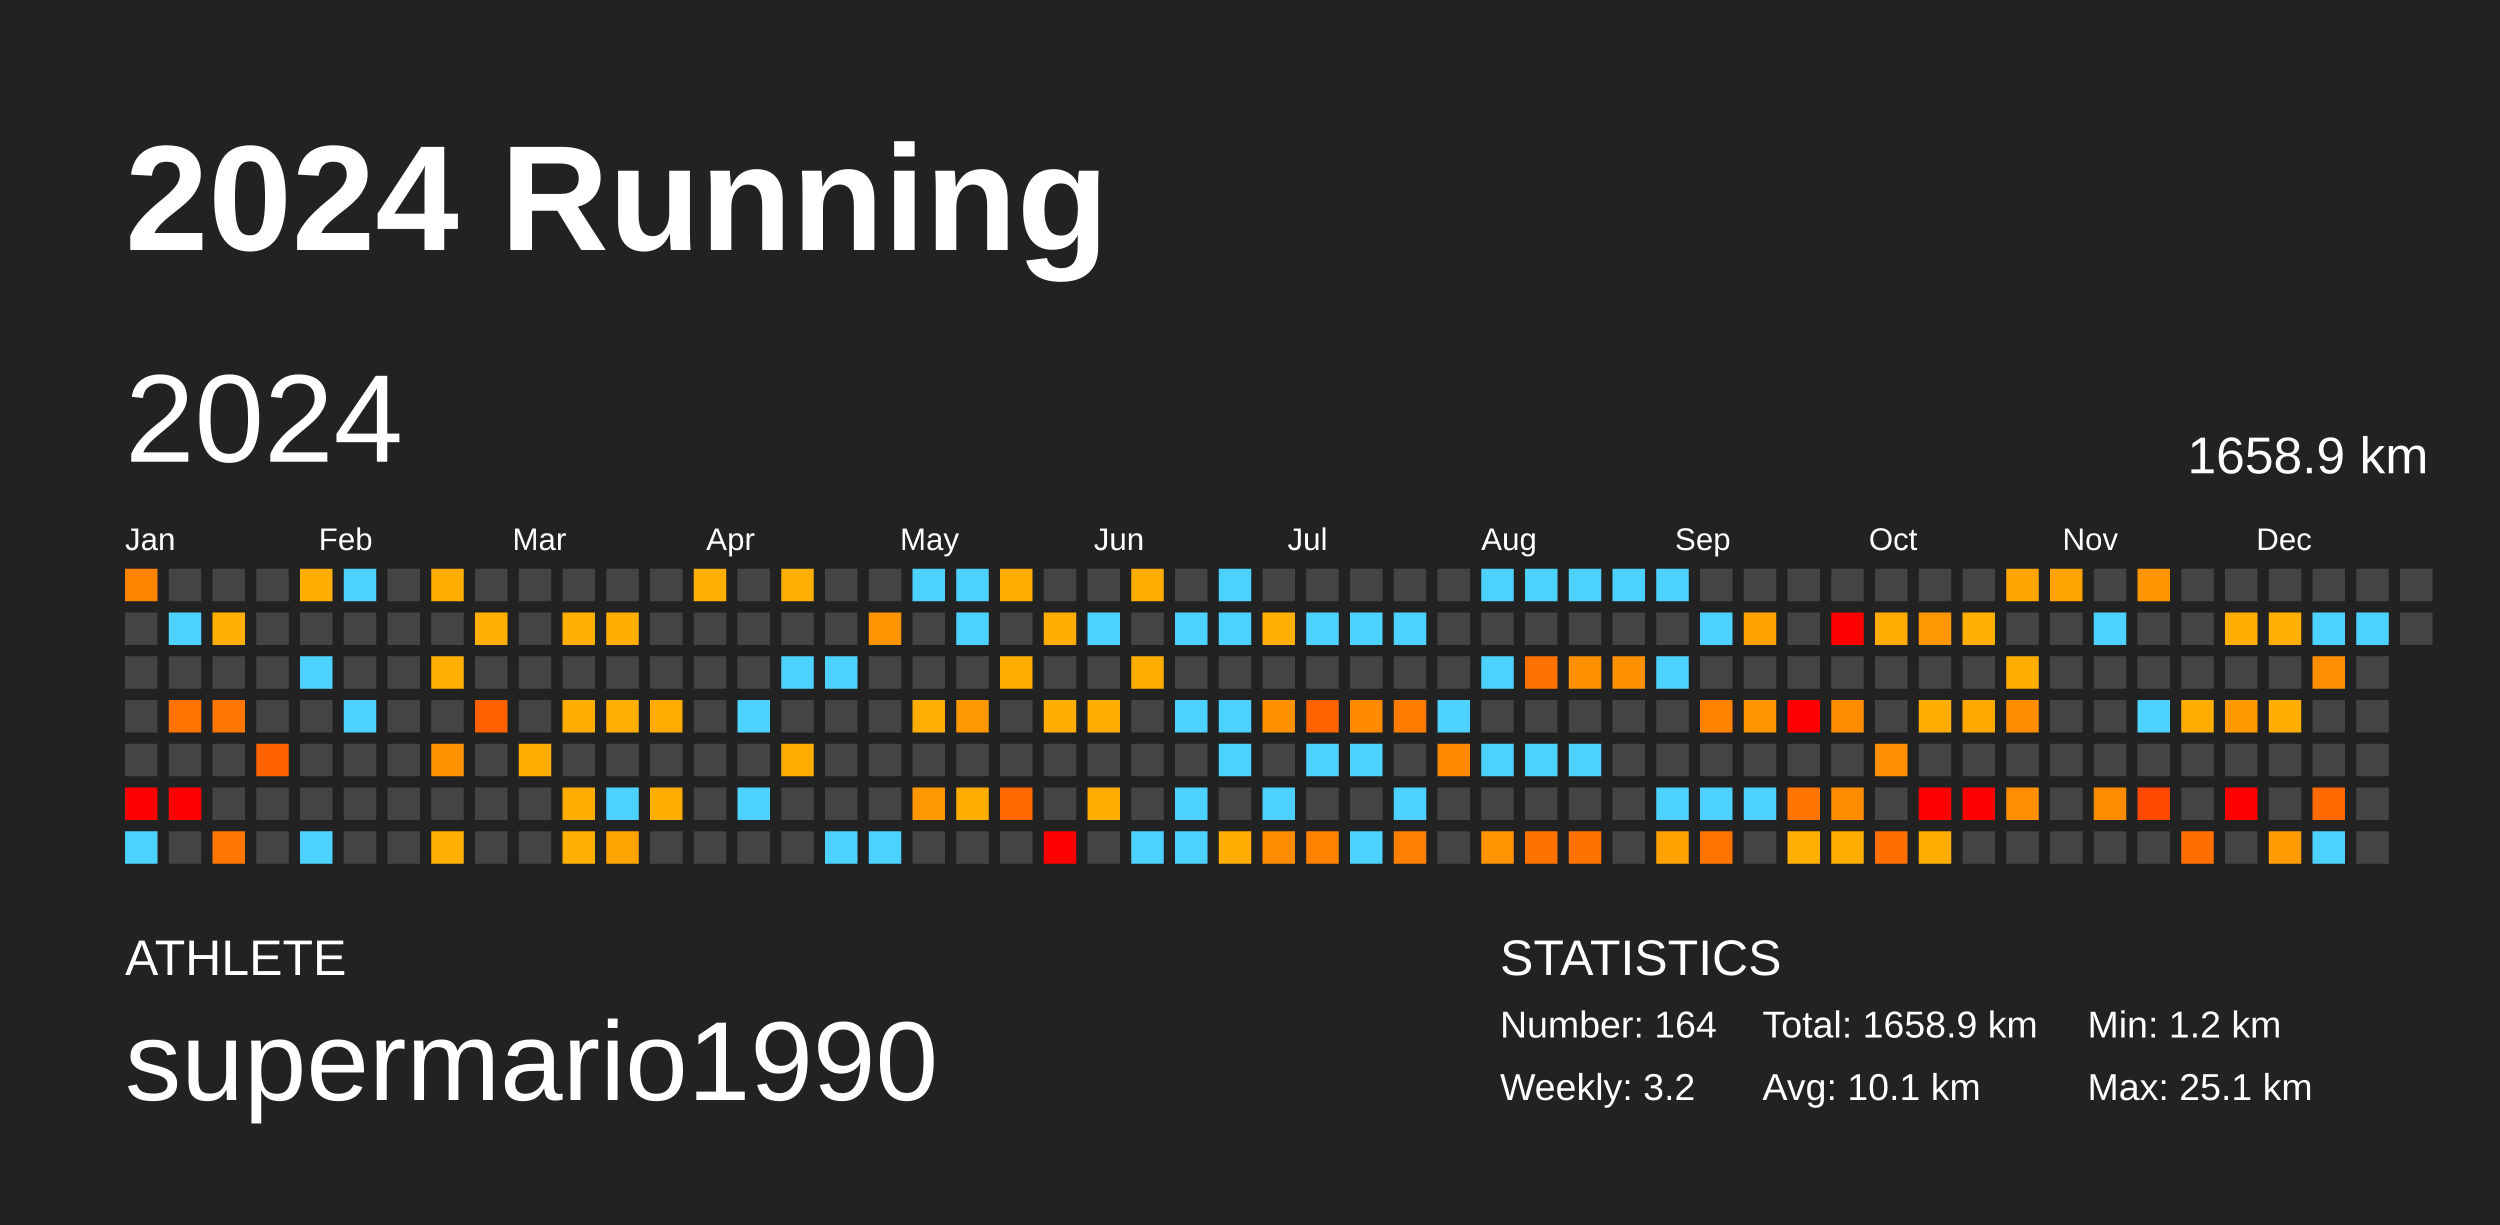
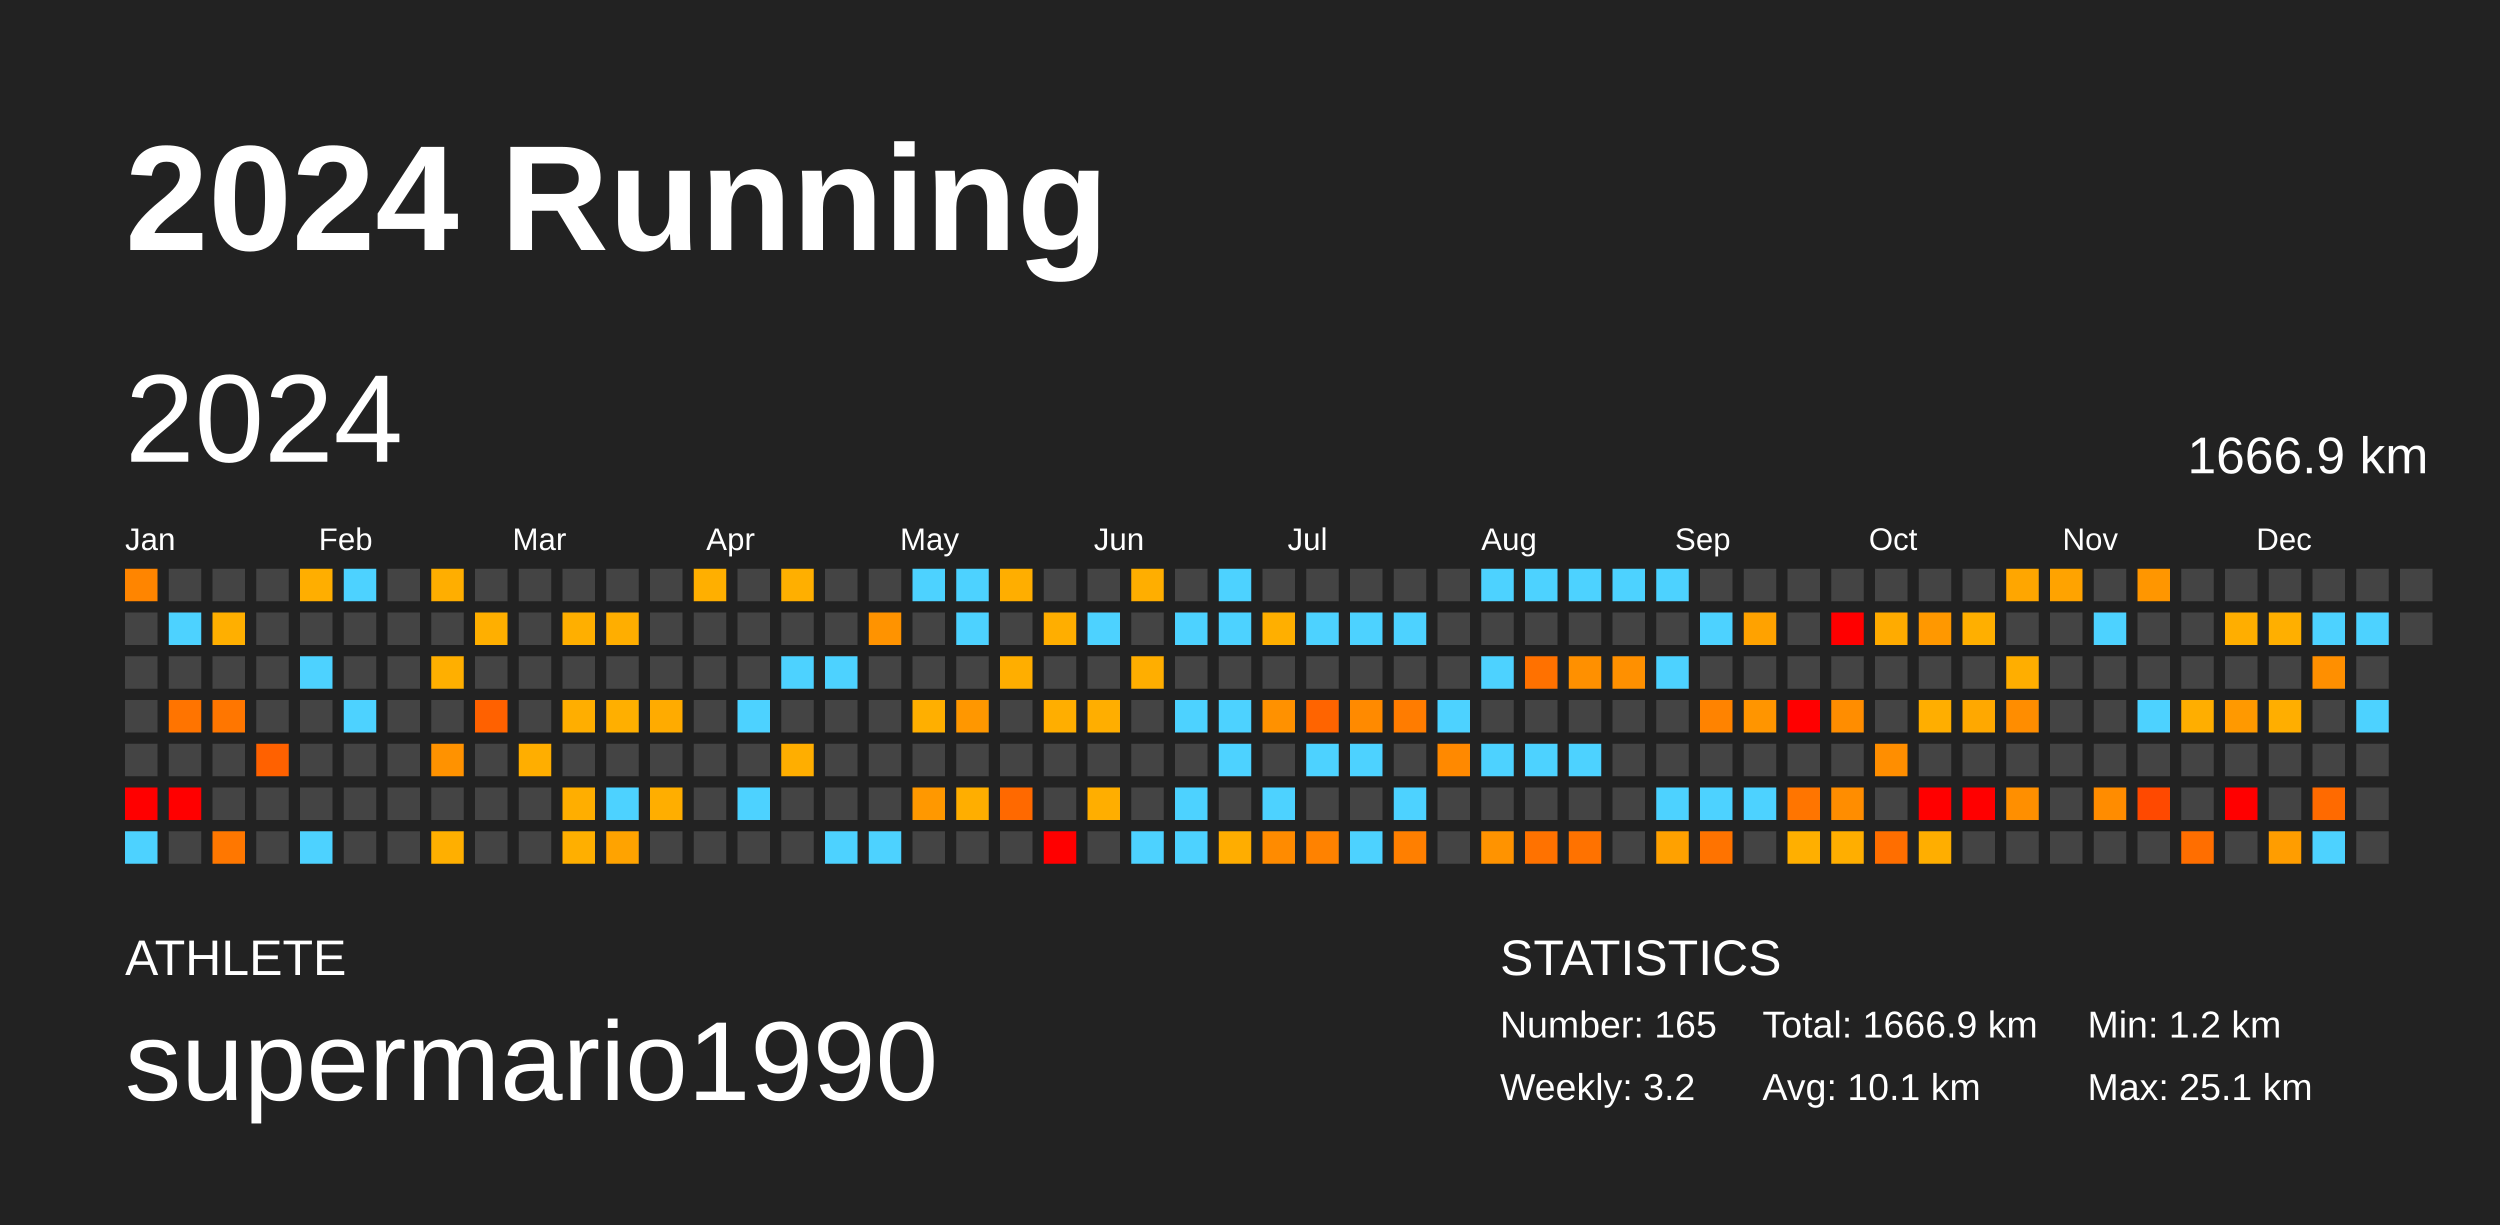
<svg xmlns="http://www.w3.org/2000/svg" baseProfile="full" height="98mm" version="1.1" viewBox="0,0,200,98" width="200mm">
  <defs />
  <rect fill="#222222" height="98" width="200" x="0" y="0" />
  <text fill="#FFFFFF" style="font-size:12px; font-family:Arial; font-weight:bold;" x="10" y="20">2024 Running</text>
  <text fill="#FFFFFF" style="font-size:4px; font-family:Arial" x="10" y="78">ATHLETE</text>
  <text fill="#FFFFFF" style="font-size:9px; font-family:Arial" x="10" y="88">supermario1990</text>
  <text fill="#FFFFFF" style="font-size:4px; font-family:Arial" x="120" y="78">STATISTICS</text>
-   <text fill="#FFFFFF" style="font-size:3px; font-family:Arial" x="120" y="83">Number: 164</text>
+   <text fill="#FFFFFF" style="font-size:3px; font-family:Arial" x="120" y="83">Number: 165</text>
  <text fill="#FFFFFF" style="font-size:3px; font-family:Arial" x="120" y="88">Weekly: 3.2</text>
-   <text fill="#FFFFFF" style="font-size:3px; font-family:Arial" x="141" y="83">Total: 1658.9 km</text>
+   <text fill="#FFFFFF" style="font-size:3px; font-family:Arial" x="141" y="83">Total: 1666.9 km</text>
  <text fill="#FFFFFF" style="font-size:3px; font-family:Arial" x="141" y="88">Avg: 10.1 km</text>
  <text fill="#FFFFFF" style="font-size:3px; font-family:Arial" x="167" y="83">Min: 1.2 km</text>
  <text fill="#FFFFFF" style="font-size:3px; font-family:Arial" x="167" y="88">Max: 25.1 km</text>
  <text dominant-baseline="hanging" fill="#FFFFFF" style="font-size:10.0px; font-family:Arial;" x="10" y="30">2024</text>
-   <text dominant-baseline="hanging" fill="#FFFFFF" style="font-size:4.125px; font-family:Arial;" x="175" y="35">1658.9 km</text>
+   <text dominant-baseline="hanging" fill="#FFFFFF" style="font-size:4.125px; font-family:Arial;" x="175" y="35">1666.9 km</text>
  <text fill="#FFFFFF" style="font-size:2.5px; font-family:Arial" x="10.0" y="44">Jan</text>
  <text fill="#FFFFFF" style="font-size:2.5px; font-family:Arial" x="25.5" y="44">Feb</text>
  <text fill="#FFFFFF" style="font-size:2.5px; font-family:Arial" x="41.0" y="44">Mar</text>
  <text fill="#FFFFFF" style="font-size:2.5px; font-family:Arial" x="56.5" y="44">Apr</text>
  <text fill="#FFFFFF" style="font-size:2.5px; font-family:Arial" x="72.0" y="44">May</text>
  <text fill="#FFFFFF" style="font-size:2.5px; font-family:Arial" x="87.5" y="44">Jun</text>
  <text fill="#FFFFFF" style="font-size:2.5px; font-family:Arial" x="103.0" y="44">Jul</text>
  <text fill="#FFFFFF" style="font-size:2.5px; font-family:Arial" x="118.5" y="44">Aug</text>
  <text fill="#FFFFFF" style="font-size:2.5px; font-family:Arial" x="134.0" y="44">Sep</text>
  <text fill="#FFFFFF" style="font-size:2.5px; font-family:Arial" x="149.5" y="44">Oct</text>
  <text fill="#FFFFFF" style="font-size:2.5px; font-family:Arial" x="165.0" y="44">Nov</text>
  <text fill="#FFFFFF" style="font-size:2.5px; font-family:Arial" x="180.5" y="44">Dec</text>
  <rect fill="#ff8500" height="2.6" width="2.6" x="10.0" y="45.5" />
  <rect fill="#444444" height="2.6" width="2.6" x="10.0" y="49.0" />
  <rect fill="#444444" height="2.6" width="2.6" x="10.0" y="52.5" />
  <rect fill="#444444" height="2.6" width="2.6" x="10.0" y="56.0" />
  <rect fill="#444444" height="2.6" width="2.6" x="10.0" y="59.5" />
  <rect fill="red" height="2.6" width="2.6" x="10.0" y="63.0" />
  <rect fill="#4dd2ff" height="2.6" width="2.6" x="10.0" y="66.5" />
  <rect fill="#444444" height="2.6" width="2.6" x="13.5" y="45.5" />
  <rect fill="#4dd2ff" height="2.6" width="2.6" x="13.5" y="49.0" />
  <rect fill="#444444" height="2.6" width="2.6" x="13.5" y="52.5" />
  <rect fill="#ff7400" height="2.6" width="2.6" x="13.5" y="56.0" />
  <rect fill="#444444" height="2.6" width="2.6" x="13.5" y="59.5" />
  <rect fill="red" height="2.6" width="2.6" x="13.5" y="63.0" />
  <rect fill="#444444" height="2.6" width="2.6" x="13.5" y="66.5" />
  <rect fill="#444444" height="2.6" width="2.6" x="17.0" y="45.5" />
  <rect fill="#ffaf00" height="2.6" width="2.6" x="17.0" y="49.0" />
  <rect fill="#444444" height="2.6" width="2.6" x="17.0" y="52.5" />
  <rect fill="#ff7600" height="2.6" width="2.6" x="17.0" y="56.0" />
  <rect fill="#444444" height="2.6" width="2.6" x="17.0" y="59.5" />
  <rect fill="#444444" height="2.6" width="2.6" x="17.0" y="63.0" />
  <rect fill="#ff7700" height="2.6" width="2.6" x="17.0" y="66.5" />
  <rect fill="#444444" height="2.6" width="2.6" x="20.5" y="45.5" />
  <rect fill="#444444" height="2.6" width="2.6" x="20.5" y="49.0" />
  <rect fill="#444444" height="2.6" width="2.6" x="20.5" y="52.5" />
  <rect fill="#444444" height="2.6" width="2.6" x="20.5" y="56.0" />
  <rect fill="#ff6100" height="2.6" width="2.6" x="20.5" y="59.5" />
  <rect fill="#444444" height="2.6" width="2.6" x="20.5" y="63.0" />
  <rect fill="#444444" height="2.6" width="2.6" x="20.5" y="66.5" />
  <rect fill="#ffae00" height="2.6" width="2.6" x="24.0" y="45.5" />
  <rect fill="#444444" height="2.6" width="2.6" x="24.0" y="49.0" />
  <rect fill="#4dd2ff" height="2.6" width="2.6" x="24.0" y="52.5" />
  <rect fill="#444444" height="2.6" width="2.6" x="24.0" y="56.0" />
  <rect fill="#444444" height="2.6" width="2.6" x="24.0" y="59.5" />
  <rect fill="#444444" height="2.6" width="2.6" x="24.0" y="63.0" />
  <rect fill="#4dd2ff" height="2.6" width="2.6" x="24.0" y="66.5" />
  <rect fill="#4dd2ff" height="2.6" width="2.6" x="27.5" y="45.5" />
  <rect fill="#444444" height="2.6" width="2.6" x="27.5" y="49.0" />
  <rect fill="#444444" height="2.6" width="2.6" x="27.5" y="52.5" />
  <rect fill="#4dd2ff" height="2.6" width="2.6" x="27.5" y="56.0" />
  <rect fill="#444444" height="2.6" width="2.6" x="27.5" y="59.5" />
  <rect fill="#444444" height="2.6" width="2.6" x="27.5" y="63.0" />
  <rect fill="#444444" height="2.6" width="2.6" x="27.5" y="66.5" />
  <rect fill="#444444" height="2.6" width="2.6" x="31.0" y="45.5" />
  <rect fill="#444444" height="2.6" width="2.6" x="31.0" y="49.0" />
  <rect fill="#444444" height="2.6" width="2.6" x="31.0" y="52.5" />
  <rect fill="#444444" height="2.6" width="2.6" x="31.0" y="56.0" />
  <rect fill="#444444" height="2.6" width="2.6" x="31.0" y="59.5" />
  <rect fill="#444444" height="2.6" width="2.6" x="31.0" y="63.0" />
  <rect fill="#444444" height="2.6" width="2.6" x="31.0" y="66.5" />
  <rect fill="#ffae00" height="2.6" width="2.6" x="34.5" y="45.5" />
  <rect fill="#444444" height="2.6" width="2.6" x="34.5" y="49.0" />
  <rect fill="#ffaf00" height="2.6" width="2.6" x="34.5" y="52.5" />
  <rect fill="#444444" height="2.6" width="2.6" x="34.5" y="56.0" />
  <rect fill="#ff9200" height="2.6" width="2.6" x="34.5" y="59.5" />
  <rect fill="#444444" height="2.6" width="2.6" x="34.5" y="63.0" />
  <rect fill="#ffaf00" height="2.6" width="2.6" x="34.5" y="66.5" />
  <rect fill="#444444" height="2.6" width="2.6" x="38.0" y="45.5" />
  <rect fill="#ffaf00" height="2.6" width="2.6" x="38.0" y="49.0" />
  <rect fill="#444444" height="2.6" width="2.6" x="38.0" y="52.5" />
  <rect fill="#ff6100" height="2.6" width="2.6" x="38.0" y="56.0" />
  <rect fill="#444444" height="2.6" width="2.6" x="38.0" y="59.5" />
  <rect fill="#444444" height="2.6" width="2.6" x="38.0" y="63.0" />
  <rect fill="#444444" height="2.6" width="2.6" x="38.0" y="66.5" />
  <rect fill="#444444" height="2.6" width="2.6" x="41.5" y="45.5" />
  <rect fill="#444444" height="2.6" width="2.6" x="41.5" y="49.0" />
  <rect fill="#444444" height="2.6" width="2.6" x="41.5" y="52.5" />
  <rect fill="#444444" height="2.6" width="2.6" x="41.5" y="56.0" />
  <rect fill="#ffae00" height="2.6" width="2.6" x="41.5" y="59.5" />
  <rect fill="#444444" height="2.6" width="2.6" x="41.5" y="63.0" />
  <rect fill="#444444" height="2.6" width="2.6" x="41.5" y="66.5" />
  <rect fill="#444444" height="2.6" width="2.6" x="45.0" y="45.5" />
  <rect fill="#ffaf00" height="2.6" width="2.6" x="45.0" y="49.0" />
  <rect fill="#444444" height="2.6" width="2.6" x="45.0" y="52.5" />
  <rect fill="#ffae00" height="2.6" width="2.6" x="45.0" y="56.0" />
  <rect fill="#444444" height="2.6" width="2.6" x="45.0" y="59.5" />
  <rect fill="#ffae00" height="2.6" width="2.6" x="45.0" y="63.0" />
  <rect fill="#ffaf00" height="2.6" width="2.6" x="45.0" y="66.5" />
  <rect fill="#444444" height="2.6" width="2.6" x="48.5" y="45.5" />
  <rect fill="#ffae00" height="2.6" width="2.6" x="48.5" y="49.0" />
  <rect fill="#444444" height="2.6" width="2.6" x="48.5" y="52.5" />
  <rect fill="#ffaf00" height="2.6" width="2.6" x="48.5" y="56.0" />
  <rect fill="#444444" height="2.6" width="2.6" x="48.5" y="59.5" />
  <rect fill="#4dd2ff" height="2.6" width="2.6" x="48.5" y="63.0" />
  <rect fill="#ffa300" height="2.6" width="2.6" x="48.5" y="66.5" />
  <rect fill="#444444" height="2.6" width="2.6" x="52.0" y="45.5" />
  <rect fill="#444444" height="2.6" width="2.6" x="52.0" y="49.0" />
  <rect fill="#444444" height="2.6" width="2.6" x="52.0" y="52.5" />
  <rect fill="#ffab00" height="2.6" width="2.6" x="52.0" y="56.0" />
  <rect fill="#444444" height="2.6" width="2.6" x="52.0" y="59.5" />
  <rect fill="#ffae00" height="2.6" width="2.6" x="52.0" y="63.0" />
  <rect fill="#444444" height="2.6" width="2.6" x="52.0" y="66.5" />
  <rect fill="#ffaf00" height="2.6" width="2.6" x="55.5" y="45.5" />
  <rect fill="#444444" height="2.6" width="2.6" x="55.5" y="49.0" />
  <rect fill="#444444" height="2.6" width="2.6" x="55.5" y="52.5" />
  <rect fill="#444444" height="2.6" width="2.6" x="55.5" y="56.0" />
  <rect fill="#444444" height="2.6" width="2.6" x="55.5" y="59.5" />
  <rect fill="#444444" height="2.6" width="2.6" x="55.5" y="63.0" />
  <rect fill="#444444" height="2.6" width="2.6" x="55.5" y="66.5" />
  <rect fill="#444444" height="2.6" width="2.6" x="59.0" y="45.5" />
  <rect fill="#444444" height="2.6" width="2.6" x="59.0" y="49.0" />
  <rect fill="#444444" height="2.6" width="2.6" x="59.0" y="52.5" />
  <rect fill="#4dd2ff" height="2.6" width="2.6" x="59.0" y="56.0" />
  <rect fill="#444444" height="2.6" width="2.6" x="59.0" y="59.5" />
  <rect fill="#4dd2ff" height="2.6" width="2.6" x="59.0" y="63.0" />
  <rect fill="#444444" height="2.6" width="2.6" x="59.0" y="66.5" />
  <rect fill="#ffaf00" height="2.6" width="2.6" x="62.5" y="45.5" />
  <rect fill="#444444" height="2.6" width="2.6" x="62.5" y="49.0" />
  <rect fill="#4dd2ff" height="2.6" width="2.6" x="62.5" y="52.5" />
  <rect fill="#444444" height="2.6" width="2.6" x="62.5" y="56.0" />
  <rect fill="#ffae00" height="2.6" width="2.6" x="62.5" y="59.5" />
  <rect fill="#444444" height="2.6" width="2.6" x="62.5" y="63.0" />
  <rect fill="#444444" height="2.6" width="2.6" x="62.5" y="66.5" />
  <rect fill="#444444" height="2.6" width="2.6" x="66.0" y="45.5" />
  <rect fill="#444444" height="2.6" width="2.6" x="66.0" y="49.0" />
  <rect fill="#4dd2ff" height="2.6" width="2.6" x="66.0" y="52.5" />
  <rect fill="#444444" height="2.6" width="2.6" x="66.0" y="56.0" />
  <rect fill="#444444" height="2.6" width="2.6" x="66.0" y="59.5" />
  <rect fill="#444444" height="2.6" width="2.6" x="66.0" y="63.0" />
  <rect fill="#4dd2ff" height="2.6" width="2.6" x="66.0" y="66.5" />
  <rect fill="#444444" height="2.6" width="2.6" x="69.5" y="45.5" />
  <rect fill="#ff9300" height="2.6" width="2.6" x="69.5" y="49.0" />
  <rect fill="#444444" height="2.6" width="2.6" x="69.5" y="52.5" />
  <rect fill="#444444" height="2.6" width="2.6" x="69.5" y="56.0" />
  <rect fill="#444444" height="2.6" width="2.6" x="69.5" y="59.5" />
  <rect fill="#444444" height="2.6" width="2.6" x="69.5" y="63.0" />
  <rect fill="#4dd2ff" height="2.6" width="2.6" x="69.5" y="66.5" />
  <rect fill="#4dd2ff" height="2.6" width="2.6" x="73.0" y="45.5" />
  <rect fill="#444444" height="2.6" width="2.6" x="73.0" y="49.0" />
  <rect fill="#444444" height="2.6" width="2.6" x="73.0" y="52.5" />
  <rect fill="#ffaf00" height="2.6" width="2.6" x="73.0" y="56.0" />
  <rect fill="#444444" height="2.6" width="2.6" x="73.0" y="59.5" />
  <rect fill="#ff9800" height="2.6" width="2.6" x="73.0" y="63.0" />
  <rect fill="#444444" height="2.6" width="2.6" x="73.0" y="66.5" />
  <rect fill="#4dd2ff" height="2.6" width="2.6" x="76.5" y="45.5" />
  <rect fill="#4dd2ff" height="2.6" width="2.6" x="76.5" y="49.0" />
  <rect fill="#444444" height="2.6" width="2.6" x="76.5" y="52.5" />
  <rect fill="#ff9700" height="2.6" width="2.6" x="76.5" y="56.0" />
  <rect fill="#444444" height="2.6" width="2.6" x="76.5" y="59.5" />
  <rect fill="#ffae00" height="2.6" width="2.6" x="76.5" y="63.0" />
  <rect fill="#444444" height="2.6" width="2.6" x="76.5" y="66.5" />
  <rect fill="#ffae00" height="2.6" width="2.6" x="80.0" y="45.5" />
  <rect fill="#444444" height="2.6" width="2.6" x="80.0" y="49.0" />
  <rect fill="#ffae00" height="2.6" width="2.6" x="80.0" y="52.5" />
  <rect fill="#444444" height="2.6" width="2.6" x="80.0" y="56.0" />
  <rect fill="#444444" height="2.6" width="2.6" x="80.0" y="59.5" />
  <rect fill="#ff6900" height="2.6" width="2.6" x="80.0" y="63.0" />
  <rect fill="#444444" height="2.6" width="2.6" x="80.0" y="66.5" />
  <rect fill="#444444" height="2.6" width="2.6" x="83.5" y="45.5" />
  <rect fill="#ffae00" height="2.6" width="2.6" x="83.5" y="49.0" />
  <rect fill="#444444" height="2.6" width="2.6" x="83.5" y="52.5" />
  <rect fill="#ffae00" height="2.6" width="2.6" x="83.5" y="56.0" />
  <rect fill="#444444" height="2.6" width="2.6" x="83.5" y="59.5" />
  <rect fill="#444444" height="2.6" width="2.6" x="83.5" y="63.0" />
  <rect fill="red" height="2.6" width="2.6" x="83.5" y="66.5" />
  <rect fill="#444444" height="2.6" width="2.6" x="87.0" y="45.5" />
  <rect fill="#4dd2ff" height="2.6" width="2.6" x="87.0" y="49.0" />
  <rect fill="#444444" height="2.6" width="2.6" x="87.0" y="52.5" />
  <rect fill="#ffae00" height="2.6" width="2.6" x="87.0" y="56.0" />
  <rect fill="#444444" height="2.6" width="2.6" x="87.0" y="59.5" />
  <rect fill="#ffae00" height="2.6" width="2.6" x="87.0" y="63.0" />
  <rect fill="#444444" height="2.6" width="2.6" x="87.0" y="66.5" />
  <rect fill="#ffae00" height="2.6" width="2.6" x="90.5" y="45.5" />
  <rect fill="#444444" height="2.6" width="2.6" x="90.5" y="49.0" />
  <rect fill="#ffae00" height="2.6" width="2.6" x="90.5" y="52.5" />
  <rect fill="#444444" height="2.6" width="2.6" x="90.5" y="56.0" />
  <rect fill="#444444" height="2.6" width="2.6" x="90.5" y="59.5" />
  <rect fill="#444444" height="2.6" width="2.6" x="90.5" y="63.0" />
  <rect fill="#4dd2ff" height="2.6" width="2.6" x="90.5" y="66.5" />
  <rect fill="#444444" height="2.6" width="2.6" x="94.0" y="45.5" />
  <rect fill="#4dd2ff" height="2.6" width="2.6" x="94.0" y="49.0" />
  <rect fill="#444444" height="2.6" width="2.6" x="94.0" y="52.5" />
  <rect fill="#4dd2ff" height="2.6" width="2.6" x="94.0" y="56.0" />
  <rect fill="#444444" height="2.6" width="2.6" x="94.0" y="59.5" />
  <rect fill="#4dd2ff" height="2.6" width="2.6" x="94.0" y="63.0" />
  <rect fill="#4dd2ff" height="2.6" width="2.6" x="94.0" y="66.5" />
  <rect fill="#4dd2ff" height="2.6" width="2.6" x="97.5" y="45.5" />
  <rect fill="#4dd2ff" height="2.6" width="2.6" x="97.5" y="49.0" />
  <rect fill="#444444" height="2.6" width="2.6" x="97.5" y="52.5" />
  <rect fill="#4dd2ff" height="2.6" width="2.6" x="97.5" y="56.0" />
  <rect fill="#4dd2ff" height="2.6" width="2.6" x="97.5" y="59.5" />
  <rect fill="#444444" height="2.6" width="2.6" x="97.5" y="63.0" />
  <rect fill="#ffad00" height="2.6" width="2.6" x="97.5" y="66.5" />
  <rect fill="#444444" height="2.6" width="2.6" x="101.0" y="45.5" />
  <rect fill="#ffaf00" height="2.6" width="2.6" x="101.0" y="49.0" />
  <rect fill="#444444" height="2.6" width="2.6" x="101.0" y="52.5" />
  <rect fill="#ff9100" height="2.6" width="2.6" x="101.0" y="56.0" />
  <rect fill="#444444" height="2.6" width="2.6" x="101.0" y="59.5" />
  <rect fill="#4dd2ff" height="2.6" width="2.6" x="101.0" y="63.0" />
  <rect fill="#ff8b00" height="2.6" width="2.6" x="101.0" y="66.5" />
  <rect fill="#444444" height="2.6" width="2.6" x="104.5" y="45.5" />
  <rect fill="#4dd2ff" height="2.6" width="2.6" x="104.5" y="49.0" />
  <rect fill="#444444" height="2.6" width="2.6" x="104.5" y="52.5" />
  <rect fill="#ff6400" height="2.6" width="2.6" x="104.5" y="56.0" />
  <rect fill="#4dd2ff" height="2.6" width="2.6" x="104.5" y="59.5" />
  <rect fill="#444444" height="2.6" width="2.6" x="104.5" y="63.0" />
  <rect fill="#ff8200" height="2.6" width="2.6" x="104.5" y="66.5" />
  <rect fill="#444444" height="2.6" width="2.6" x="108.0" y="45.5" />
  <rect fill="#4dd2ff" height="2.6" width="2.6" x="108.0" y="49.0" />
  <rect fill="#444444" height="2.6" width="2.6" x="108.0" y="52.5" />
  <rect fill="#ff8a00" height="2.6" width="2.6" x="108.0" y="56.0" />
  <rect fill="#4dd2ff" height="2.6" width="2.6" x="108.0" y="59.5" />
  <rect fill="#444444" height="2.6" width="2.6" x="108.0" y="63.0" />
  <rect fill="#4dd2ff" height="2.6" width="2.6" x="108.0" y="66.5" />
  <rect fill="#444444" height="2.6" width="2.6" x="111.5" y="45.5" />
  <rect fill="#4dd2ff" height="2.6" width="2.6" x="111.5" y="49.0" />
  <rect fill="#444444" height="2.6" width="2.6" x="111.5" y="52.5" />
  <rect fill="#ff7c00" height="2.6" width="2.6" x="111.5" y="56.0" />
  <rect fill="#444444" height="2.6" width="2.6" x="111.5" y="59.5" />
  <rect fill="#4dd2ff" height="2.6" width="2.6" x="111.5" y="63.0" />
  <rect fill="#ff7f00" height="2.6" width="2.6" x="111.5" y="66.5" />
  <rect fill="#444444" height="2.6" width="2.6" x="115.0" y="45.5" />
  <rect fill="#444444" height="2.6" width="2.6" x="115.0" y="49.0" />
  <rect fill="#444444" height="2.6" width="2.6" x="115.0" y="52.5" />
  <rect fill="#4dd2ff" height="2.6" width="2.6" x="115.0" y="56.0" />
  <rect fill="#ff8900" height="2.6" width="2.6" x="115.0" y="59.5" />
  <rect fill="#444444" height="2.6" width="2.6" x="115.0" y="63.0" />
  <rect fill="#444444" height="2.6" width="2.6" x="115.0" y="66.5" />
  <rect fill="#4dd2ff" height="2.6" width="2.6" x="118.5" y="45.5" />
  <rect fill="#444444" height="2.6" width="2.6" x="118.5" y="49.0" />
  <rect fill="#4dd2ff" height="2.6" width="2.6" x="118.5" y="52.5" />
  <rect fill="#444444" height="2.6" width="2.6" x="118.5" y="56.0" />
  <rect fill="#4dd2ff" height="2.6" width="2.6" x="118.5" y="59.5" />
  <rect fill="#444444" height="2.6" width="2.6" x="118.5" y="63.0" />
  <rect fill="#ff9300" height="2.6" width="2.6" x="118.5" y="66.5" />
  <rect fill="#4dd2ff" height="2.6" width="2.6" x="122.0" y="45.5" />
  <rect fill="#444444" height="2.6" width="2.6" x="122.0" y="49.0" />
  <rect fill="#ff7100" height="2.6" width="2.6" x="122.0" y="52.5" />
  <rect fill="#444444" height="2.6" width="2.6" x="122.0" y="56.0" />
  <rect fill="#4dd2ff" height="2.6" width="2.6" x="122.0" y="59.5" />
  <rect fill="#444444" height="2.6" width="2.6" x="122.0" y="63.0" />
  <rect fill="#ff7200" height="2.6" width="2.6" x="122.0" y="66.5" />
  <rect fill="#4dd2ff" height="2.6" width="2.6" x="125.5" y="45.5" />
  <rect fill="#444444" height="2.6" width="2.6" x="125.5" y="49.0" />
  <rect fill="#ff9000" height="2.6" width="2.6" x="125.5" y="52.5" />
  <rect fill="#444444" height="2.6" width="2.6" x="125.5" y="56.0" />
  <rect fill="#4dd2ff" height="2.6" width="2.6" x="125.5" y="59.5" />
  <rect fill="#444444" height="2.6" width="2.6" x="125.5" y="63.0" />
  <rect fill="#ff7200" height="2.6" width="2.6" x="125.5" y="66.5" />
  <rect fill="#4dd2ff" height="2.6" width="2.6" x="129.0" y="45.5" />
  <rect fill="#444444" height="2.6" width="2.6" x="129.0" y="49.0" />
  <rect fill="#ff9000" height="2.6" width="2.6" x="129.0" y="52.5" />
  <rect fill="#444444" height="2.6" width="2.6" x="129.0" y="56.0" />
  <rect fill="#444444" height="2.6" width="2.6" x="129.0" y="59.5" />
  <rect fill="#444444" height="2.6" width="2.6" x="129.0" y="63.0" />
  <rect fill="#444444" height="2.6" width="2.6" x="129.0" y="66.5" />
  <rect fill="#4dd2ff" height="2.6" width="2.6" x="132.5" y="45.5" />
  <rect fill="#444444" height="2.6" width="2.6" x="132.5" y="49.0" />
  <rect fill="#4dd2ff" height="2.6" width="2.6" x="132.5" y="52.5" />
  <rect fill="#444444" height="2.6" width="2.6" x="132.5" y="56.0" />
  <rect fill="#444444" height="2.6" width="2.6" x="132.5" y="59.5" />
  <rect fill="#4dd2ff" height="2.6" width="2.6" x="132.5" y="63.0" />
  <rect fill="#ffa100" height="2.6" width="2.6" x="132.5" y="66.5" />
  <rect fill="#444444" height="2.6" width="2.6" x="136.0" y="45.5" />
  <rect fill="#4dd2ff" height="2.6" width="2.6" x="136.0" y="49.0" />
  <rect fill="#444444" height="2.6" width="2.6" x="136.0" y="52.5" />
  <rect fill="#ff8300" height="2.6" width="2.6" x="136.0" y="56.0" />
  <rect fill="#444444" height="2.6" width="2.6" x="136.0" y="59.5" />
  <rect fill="#4dd2ff" height="2.6" width="2.6" x="136.0" y="63.0" />
  <rect fill="#ff7300" height="2.6" width="2.6" x="136.0" y="66.5" />
  <rect fill="#444444" height="2.6" width="2.6" x="139.5" y="45.5" />
  <rect fill="#ffa200" height="2.6" width="2.6" x="139.5" y="49.0" />
  <rect fill="#444444" height="2.6" width="2.6" x="139.5" y="52.5" />
  <rect fill="#ff9500" height="2.6" width="2.6" x="139.5" y="56.0" />
  <rect fill="#444444" height="2.6" width="2.6" x="139.5" y="59.5" />
  <rect fill="#4dd2ff" height="2.6" width="2.6" x="139.5" y="63.0" />
  <rect fill="#444444" height="2.6" width="2.6" x="139.5" y="66.5" />
  <rect fill="#444444" height="2.6" width="2.6" x="143.0" y="45.5" />
  <rect fill="#444444" height="2.6" width="2.6" x="143.0" y="49.0" />
  <rect fill="#444444" height="2.6" width="2.6" x="143.0" y="52.5" />
  <rect fill="red" height="2.6" width="2.6" x="143.0" y="56.0" />
  <rect fill="#444444" height="2.6" width="2.6" x="143.0" y="59.5" />
  <rect fill="#ff7500" height="2.6" width="2.6" x="143.0" y="63.0" />
  <rect fill="#ffaf00" height="2.6" width="2.6" x="143.0" y="66.5" />
  <rect fill="#444444" height="2.6" width="2.6" x="146.5" y="45.5" />
  <rect fill="red" height="2.6" width="2.6" x="146.5" y="49.0" />
  <rect fill="#444444" height="2.6" width="2.6" x="146.5" y="52.5" />
  <rect fill="#ff8d00" height="2.6" width="2.6" x="146.5" y="56.0" />
  <rect fill="#444444" height="2.6" width="2.6" x="146.5" y="59.5" />
  <rect fill="#ff8d00" height="2.6" width="2.6" x="146.5" y="63.0" />
  <rect fill="#ffae00" height="2.6" width="2.6" x="146.5" y="66.5" />
  <rect fill="#444444" height="2.6" width="2.6" x="150.0" y="45.5" />
  <rect fill="#ffab00" height="2.6" width="2.6" x="150.0" y="49.0" />
  <rect fill="#444444" height="2.6" width="2.6" x="150.0" y="52.5" />
  <rect fill="#444444" height="2.6" width="2.6" x="150.0" y="56.0" />
  <rect fill="#ff8e00" height="2.6" width="2.6" x="150.0" y="59.5" />
  <rect fill="#444444" height="2.6" width="2.6" x="150.0" y="63.0" />
  <rect fill="#ff6e00" height="2.6" width="2.6" x="150.0" y="66.5" />
  <rect fill="#444444" height="2.6" width="2.6" x="153.5" y="45.5" />
  <rect fill="#ff9800" height="2.6" width="2.6" x="153.5" y="49.0" />
  <rect fill="#444444" height="2.6" width="2.6" x="153.5" y="52.5" />
  <rect fill="#ffae00" height="2.6" width="2.6" x="153.5" y="56.0" />
  <rect fill="#444444" height="2.6" width="2.6" x="153.5" y="59.5" />
  <rect fill="red" height="2.6" width="2.6" x="153.5" y="63.0" />
  <rect fill="#ffae00" height="2.6" width="2.6" x="153.5" y="66.5" />
  <rect fill="#444444" height="2.6" width="2.6" x="157.0" y="45.5" />
  <rect fill="#ffaf00" height="2.6" width="2.6" x="157.0" y="49.0" />
  <rect fill="#444444" height="2.6" width="2.6" x="157.0" y="52.5" />
  <rect fill="#ffa800" height="2.6" width="2.6" x="157.0" y="56.0" />
  <rect fill="#444444" height="2.6" width="2.6" x="157.0" y="59.5" />
  <rect fill="red" height="2.6" width="2.6" x="157.0" y="63.0" />
  <rect fill="#444444" height="2.6" width="2.6" x="157.0" y="66.5" />
  <rect fill="#ffa600" height="2.6" width="2.6" x="160.5" y="45.5" />
  <rect fill="#444444" height="2.6" width="2.6" x="160.5" y="49.0" />
  <rect fill="#ffae00" height="2.6" width="2.6" x="160.5" y="52.5" />
  <rect fill="#ff8d00" height="2.6" width="2.6" x="160.5" y="56.0" />
  <rect fill="#444444" height="2.6" width="2.6" x="160.5" y="59.5" />
  <rect fill="#ff8f00" height="2.6" width="2.6" x="160.5" y="63.0" />
  <rect fill="#444444" height="2.6" width="2.6" x="160.5" y="66.5" />
  <rect fill="#ffa300" height="2.6" width="2.6" x="164.0" y="45.5" />
  <rect fill="#444444" height="2.6" width="2.6" x="164.0" y="49.0" />
  <rect fill="#444444" height="2.6" width="2.6" x="164.0" y="52.5" />
  <rect fill="#444444" height="2.6" width="2.6" x="164.0" y="56.0" />
  <rect fill="#444444" height="2.6" width="2.6" x="164.0" y="59.5" />
  <rect fill="#444444" height="2.6" width="2.6" x="164.0" y="63.0" />
  <rect fill="#444444" height="2.6" width="2.6" x="164.0" y="66.5" />
  <rect fill="#444444" height="2.6" width="2.6" x="167.5" y="45.5" />
  <rect fill="#4dd2ff" height="2.6" width="2.6" x="167.5" y="49.0" />
  <rect fill="#444444" height="2.6" width="2.6" x="167.5" y="52.5" />
  <rect fill="#444444" height="2.6" width="2.6" x="167.5" y="56.0" />
  <rect fill="#444444" height="2.6" width="2.6" x="167.5" y="59.5" />
  <rect fill="#ff8c00" height="2.6" width="2.6" x="167.5" y="63.0" />
  <rect fill="#444444" height="2.6" width="2.6" x="167.5" y="66.5" />
  <rect fill="#ff9600" height="2.6" width="2.6" x="171.0" y="45.5" />
  <rect fill="#444444" height="2.6" width="2.6" x="171.0" y="49.0" />
  <rect fill="#444444" height="2.6" width="2.6" x="171.0" y="52.5" />
  <rect fill="#4dd2ff" height="2.6" width="2.6" x="171.0" y="56.0" />
  <rect fill="#444444" height="2.6" width="2.6" x="171.0" y="59.5" />
  <rect fill="#ff4900" height="2.6" width="2.6" x="171.0" y="63.0" />
  <rect fill="#444444" height="2.6" width="2.6" x="171.0" y="66.5" />
  <rect fill="#444444" height="2.6" width="2.6" x="174.5" y="45.5" />
  <rect fill="#444444" height="2.6" width="2.6" x="174.5" y="49.0" />
  <rect fill="#444444" height="2.6" width="2.6" x="174.5" y="52.5" />
  <rect fill="#ffae00" height="2.6" width="2.6" x="174.5" y="56.0" />
  <rect fill="#444444" height="2.6" width="2.6" x="174.5" y="59.5" />
  <rect fill="#444444" height="2.6" width="2.6" x="174.5" y="63.0" />
  <rect fill="#ff6e00" height="2.6" width="2.6" x="174.5" y="66.5" />
  <rect fill="#444444" height="2.6" width="2.6" x="178.0" y="45.5" />
  <rect fill="#ffae00" height="2.6" width="2.6" x="178.0" y="49.0" />
  <rect fill="#444444" height="2.6" width="2.6" x="178.0" y="52.5" />
  <rect fill="#ff9900" height="2.6" width="2.6" x="178.0" y="56.0" />
  <rect fill="#444444" height="2.6" width="2.6" x="178.0" y="59.5" />
  <rect fill="red" height="2.6" width="2.6" x="178.0" y="63.0" />
  <rect fill="#444444" height="2.6" width="2.6" x="178.0" y="66.5" />
  <rect fill="#444444" height="2.6" width="2.6" x="181.5" y="45.5" />
  <rect fill="#ffaf00" height="2.6" width="2.6" x="181.5" y="49.0" />
  <rect fill="#444444" height="2.6" width="2.6" x="181.5" y="52.5" />
  <rect fill="#ffae00" height="2.6" width="2.6" x="181.5" y="56.0" />
  <rect fill="#444444" height="2.6" width="2.6" x="181.5" y="59.5" />
  <rect fill="#444444" height="2.6" width="2.6" x="181.5" y="63.0" />
  <rect fill="#ff9d00" height="2.6" width="2.6" x="181.5" y="66.5" />
  <rect fill="#444444" height="2.6" width="2.6" x="185.0" y="45.5" />
  <rect fill="#4dd2ff" height="2.6" width="2.6" x="185.0" y="49.0" />
  <rect fill="#ff8f00" height="2.6" width="2.6" x="185.0" y="52.5" />
  <rect fill="#444444" height="2.6" width="2.6" x="185.0" y="56.0" />
  <rect fill="#444444" height="2.6" width="2.6" x="185.0" y="59.5" />
  <rect fill="#ff6a00" height="2.6" width="2.6" x="185.0" y="63.0" />
  <rect fill="#4dd2ff" height="2.6" width="2.6" x="185.0" y="66.5" />
  <rect fill="#444444" height="2.6" width="2.6" x="188.5" y="45.5" />
  <rect fill="#4dd2ff" height="2.6" width="2.6" x="188.5" y="49.0" />
  <rect fill="#444444" height="2.6" width="2.6" x="188.5" y="52.5" />
-   <rect fill="#444444" height="2.6" width="2.6" x="188.5" y="56.0" />
+   <rect fill="#4dd2ff" height="2.6" width="2.6" x="188.5" y="56.0" />
  <rect fill="#444444" height="2.6" width="2.6" x="188.5" y="59.5" />
  <rect fill="#444444" height="2.6" width="2.6" x="188.5" y="63.0" />
  <rect fill="#444444" height="2.6" width="2.6" x="188.5" y="66.5" />
  <rect fill="#444444" height="2.6" width="2.6" x="192.0" y="45.5" />
  <rect fill="#444444" height="2.6" width="2.6" x="192.0" y="49.0" />
</svg>
